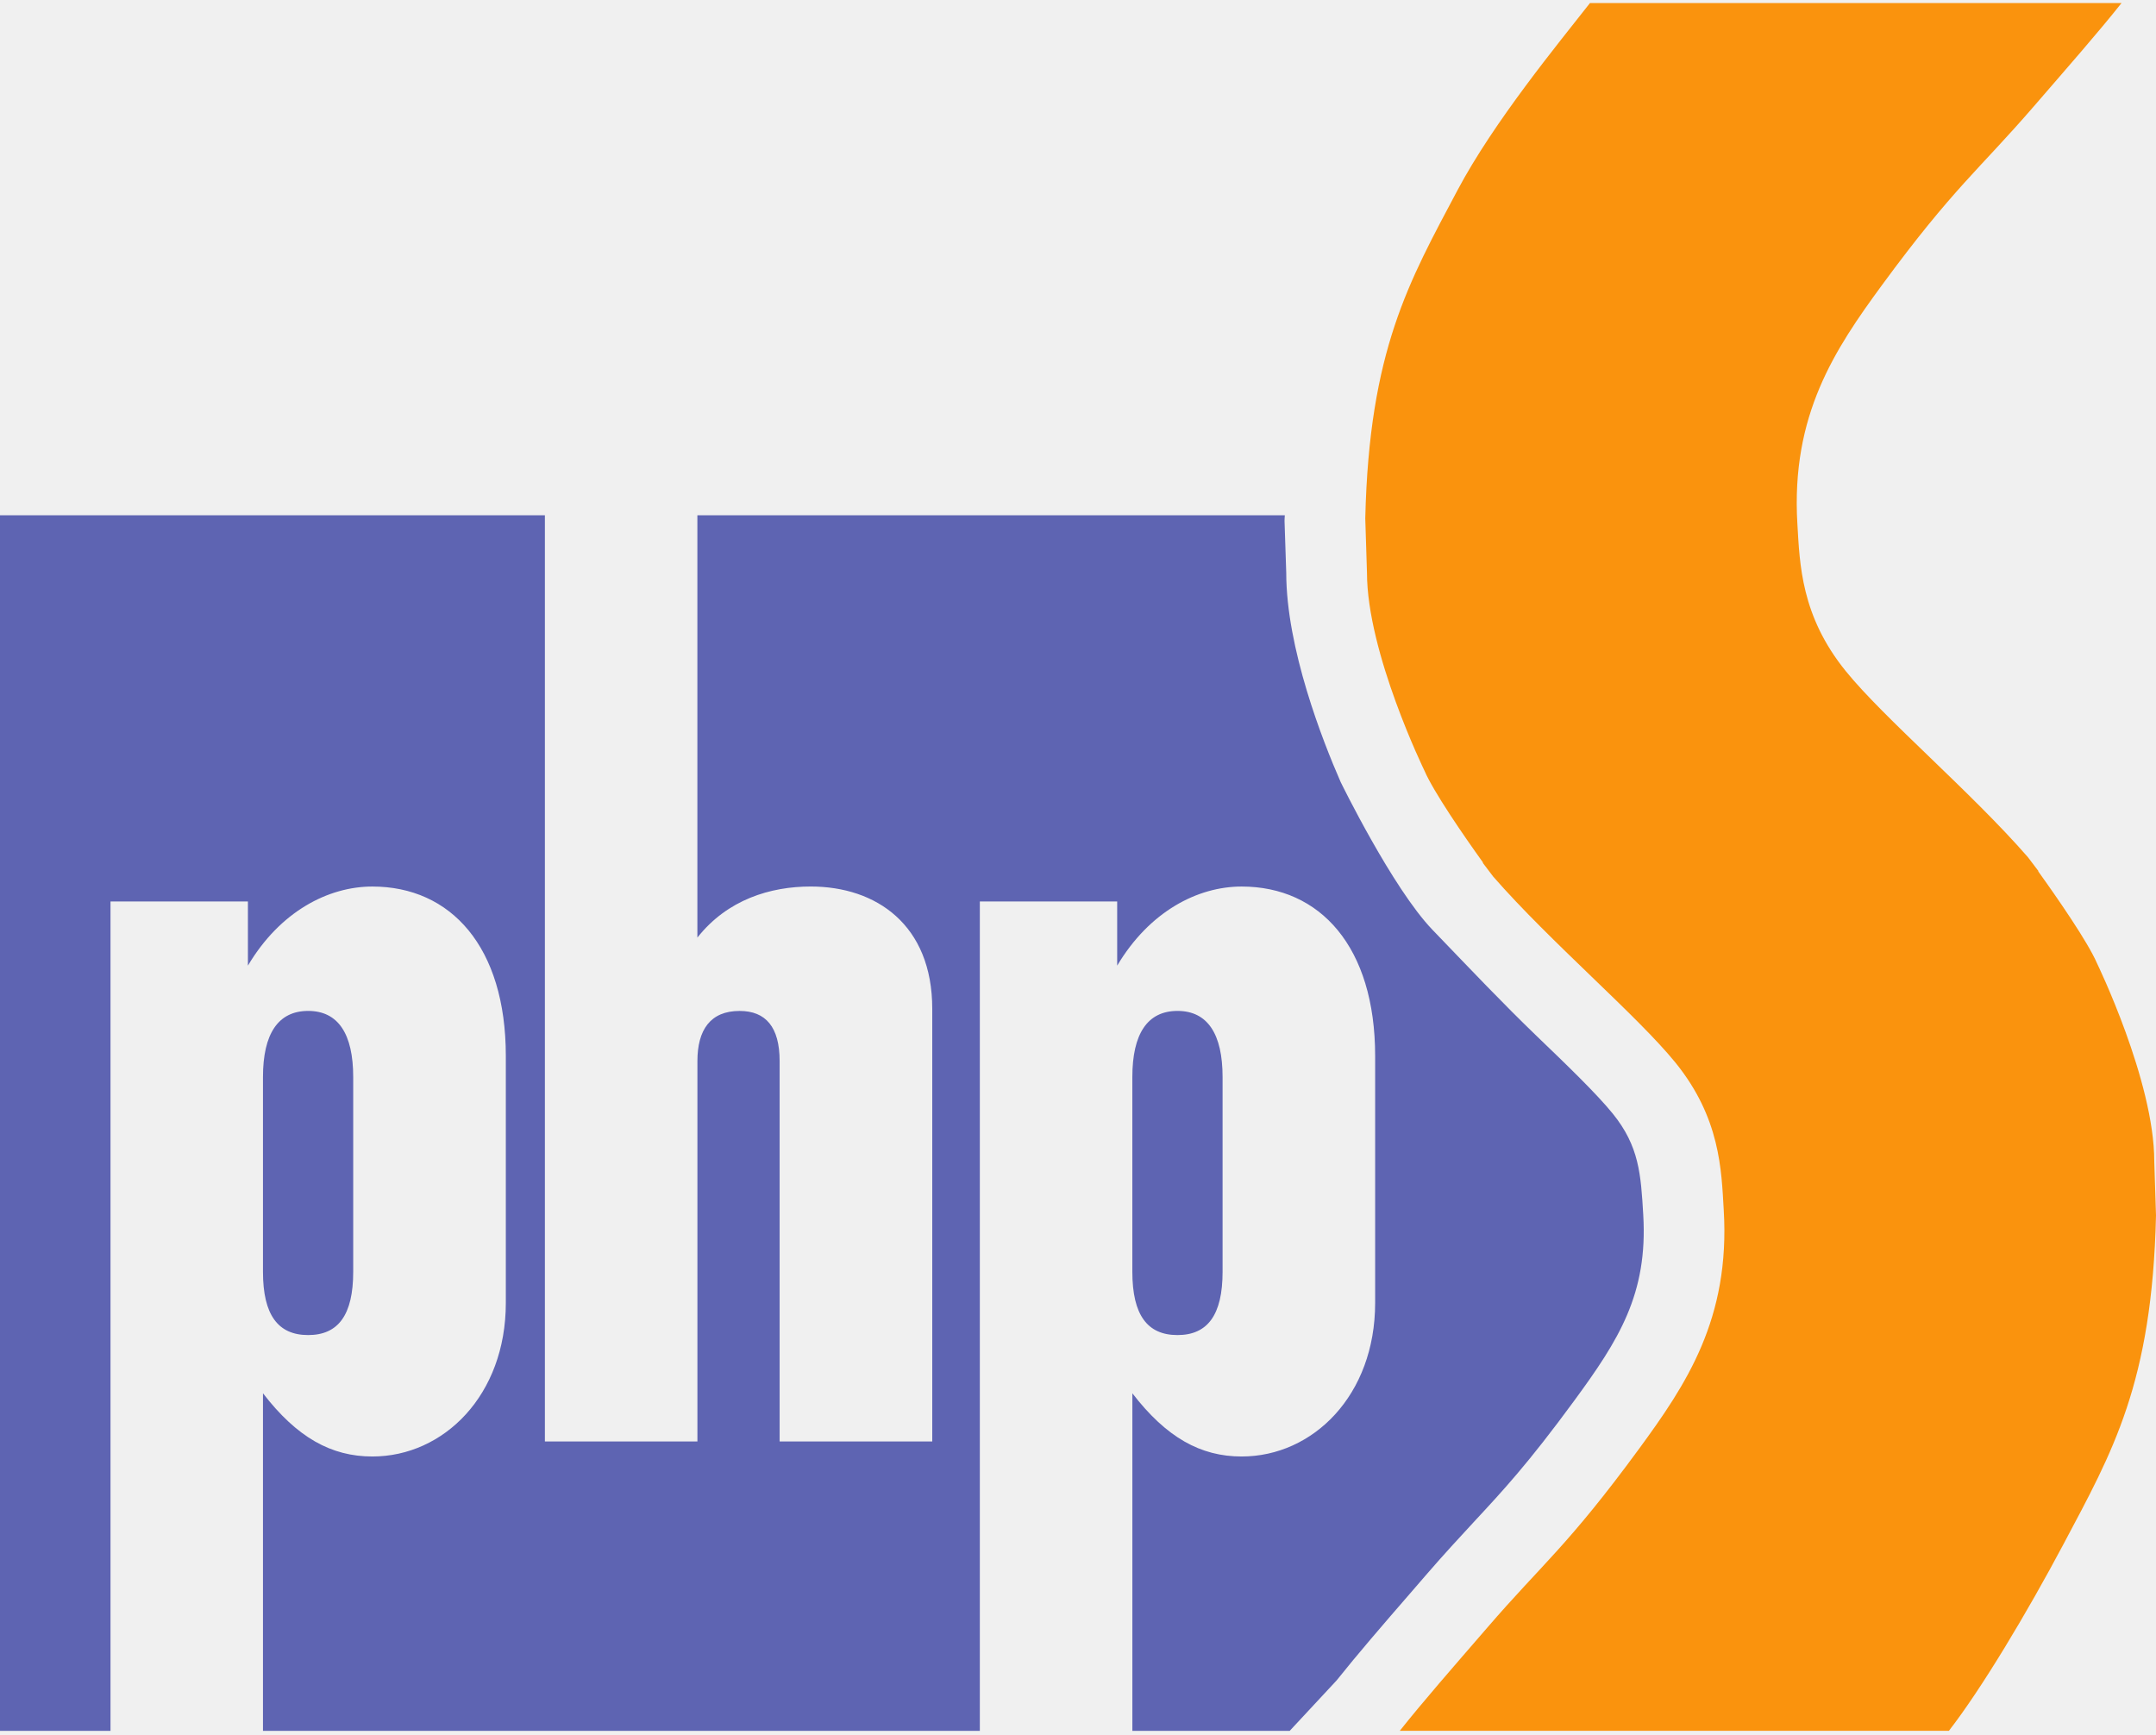
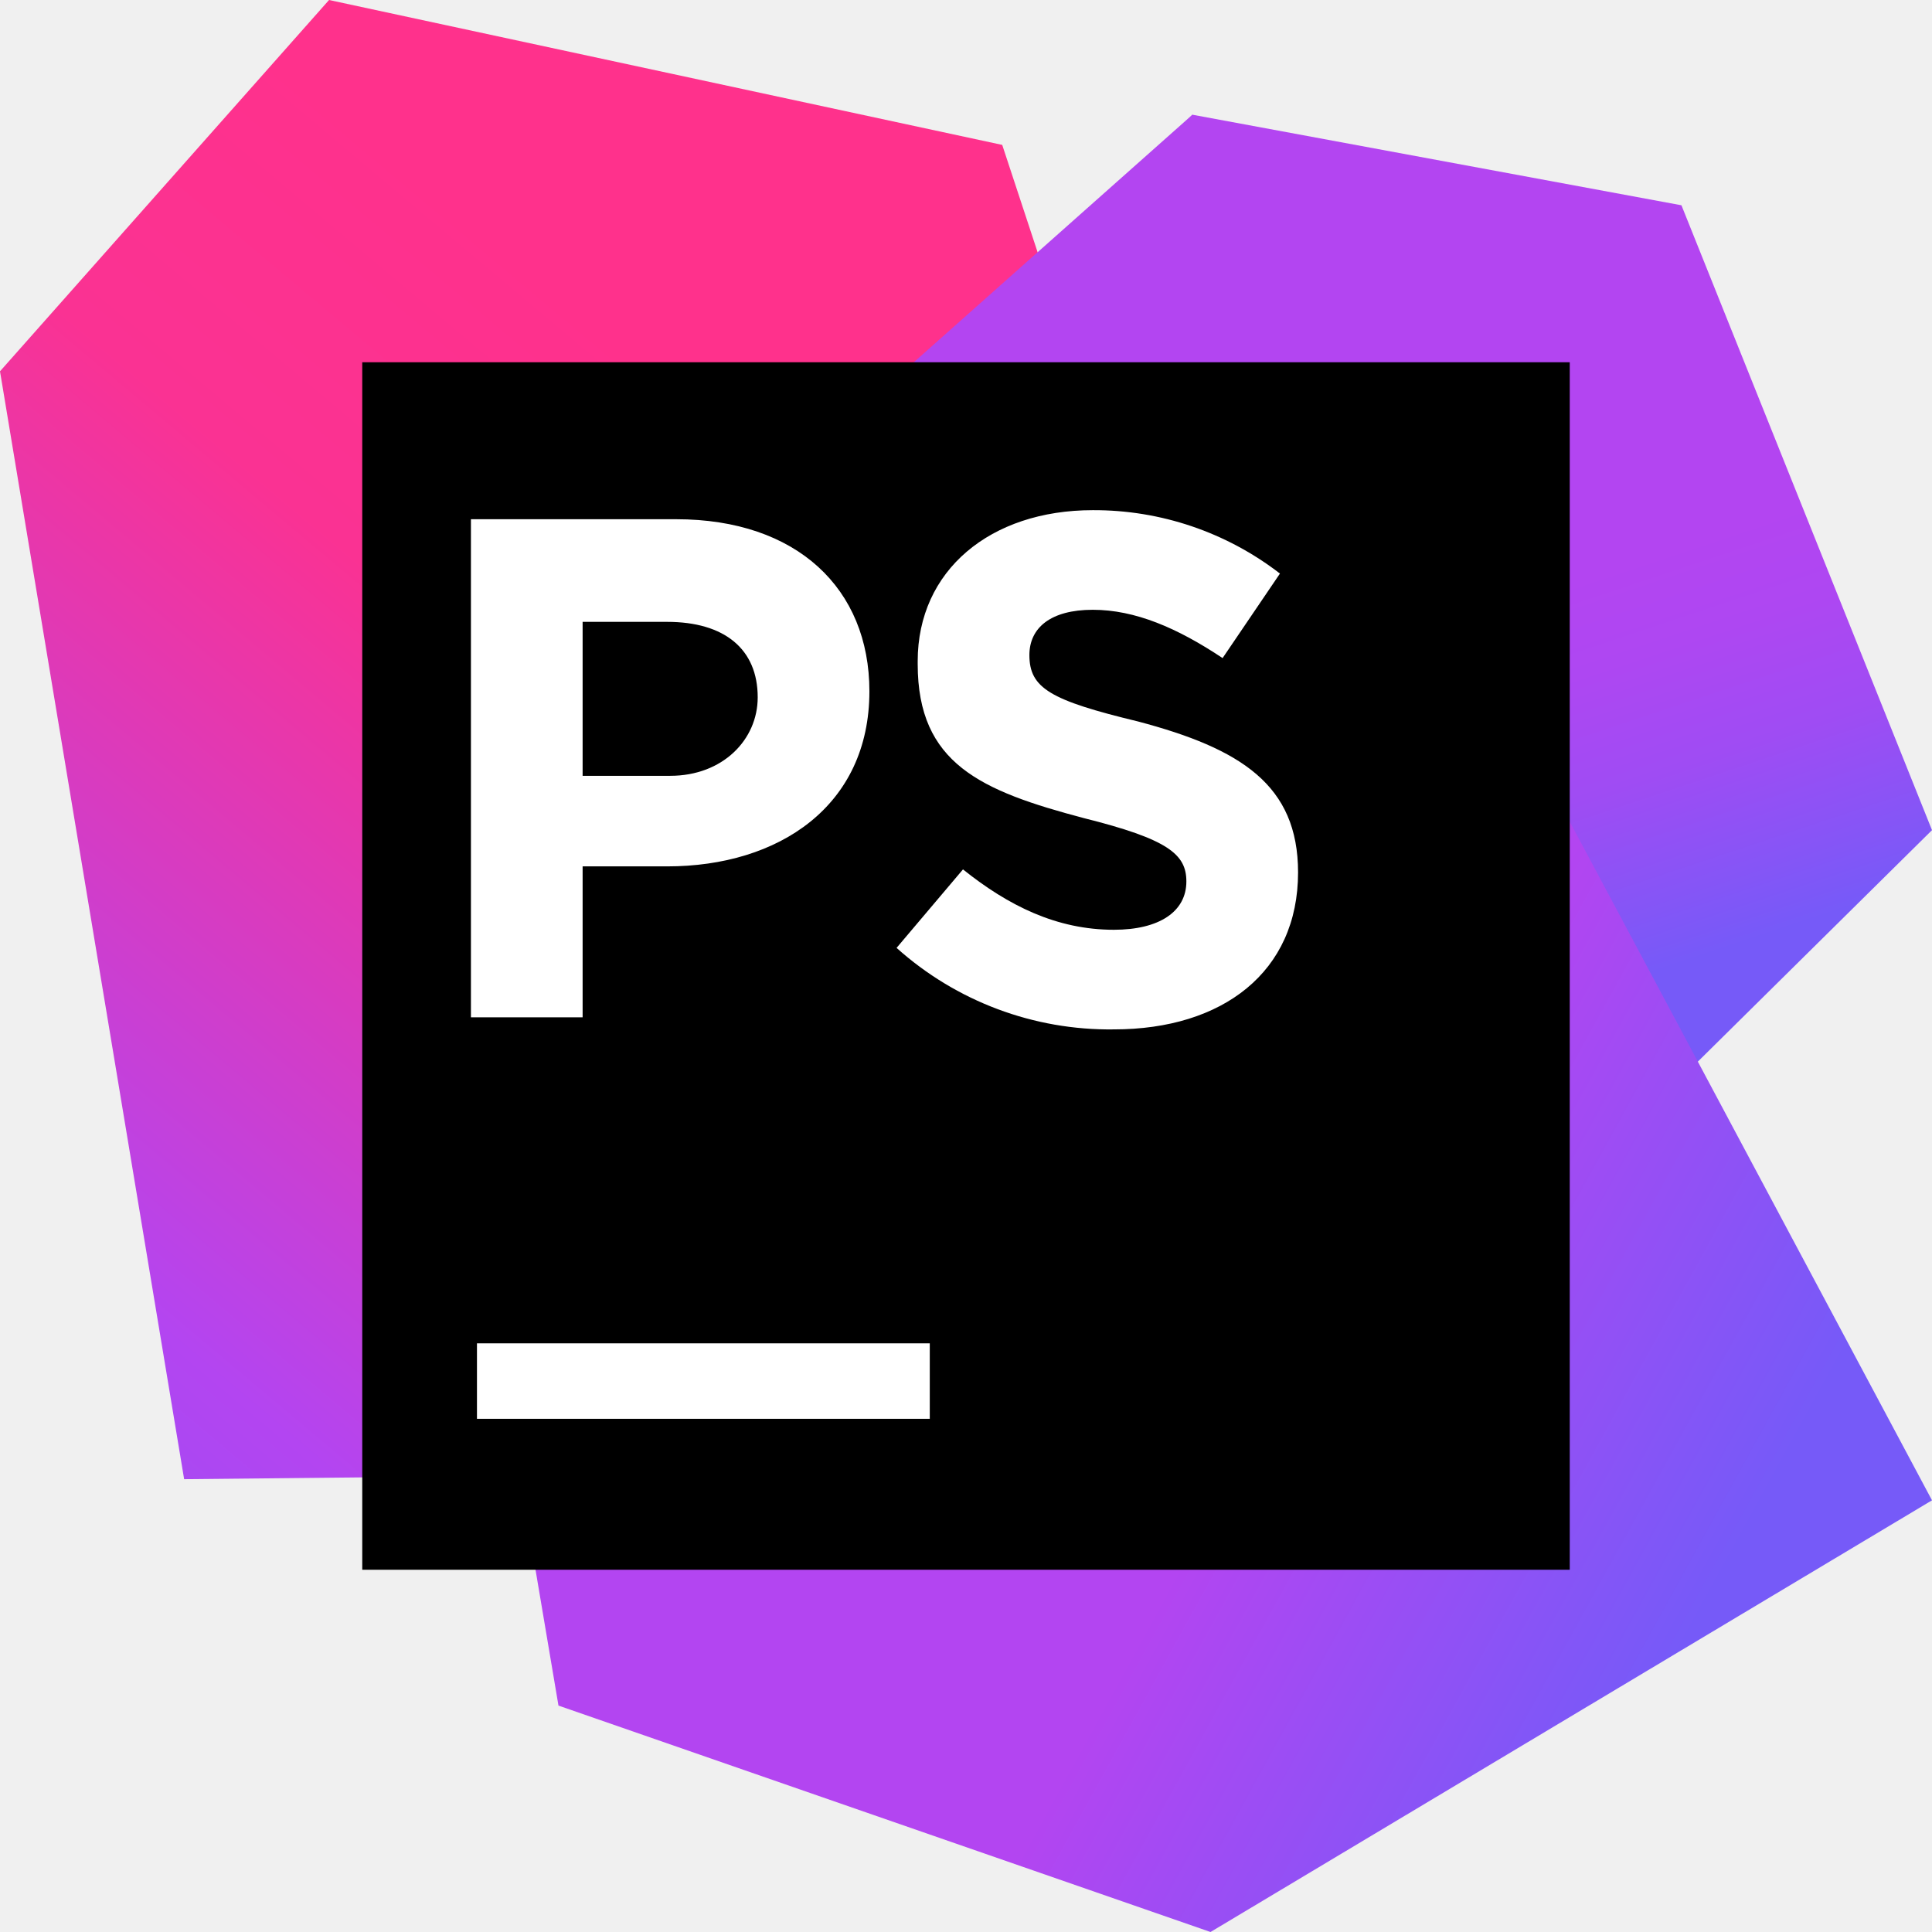
- <svg xmlns="http://www.w3.org/2000/svg" width="256px" height="206px" viewBox="0 0 256 206" version="1.1" preserveAspectRatio="xMidYMid">
+ <svg xmlns="http://www.w3.org/2000/svg" width="256px" height="256px" viewBox="0 0 256 256" version="1.1" preserveAspectRatio="xMidYMid">
+   <defs>
+     <linearGradient x1="1.354%" y1="144.125%" x2="75.58%" y2="24.63%" id="linearGradient-1">
+       <stop stop-color="#765AF8" offset="2%" />
+       <stop stop-color="#B345F1" offset="38%" />
+       <stop stop-color="#FA3293" offset="76%" />
+       <stop stop-color="#FF318C" offset="94%" />
+     </linearGradient>
+     <linearGradient x1="60.023%" y1="98.52%" x2="25.411%" y2="6.722%" id="linearGradient-2">
+       <stop stop-color="#765AF8" offset="18%" />
+       <stop stop-color="#8655F6" offset="24%" />
+       <stop stop-color="#9F4CF3" offset="34%" />
+       <stop stop-color="#AE47F2" offset="44%" />
+       <stop stop-color="#B345F1" offset="52%" />
+     </linearGradient>
+     <linearGradient x1="87.772%" y1="80.797%" x2="17.941%" y2="35.498%" id="linearGradient-3">
+       <stop stop-color="#765AF8" offset="2%" />
+       <stop stop-color="#B345F1" offset="38%" />
+     </linearGradient>
+   </defs>
  <g>
-     <path d="M134.453,165.45 C138.5,170.704 142.554,172.956 147.429,172.956 C155.902,172.956 163.283,165.69 163.283,154.714 L163.283,125.404 C163.283,112.415 156.736,105.275 147.429,105.275 C142.19,105.275 136.475,108.242 132.652,114.668 L132.652,107.048 L116.343,107.048 L116.343,205.536 L31.225,205.536 L31.225,165.45 C35.272,170.704 39.332,172.956 44.213,172.956 C52.68,172.956 60.061,165.69 60.061,154.714 L60.061,125.404 C60.061,112.415 53.521,105.275 44.213,105.275 C38.972,105.275 33.247,108.242 29.437,114.668 L29.437,107.048 L13.121,107.048 L13.121,205.536 L0,205.536 L0,61.184 L64.699,61.184 L64.699,171.171 L82.81,171.171 L82.81,126.004 C82.81,122.304 84.342,120.048 87.817,120.048 C90.92,120.048 92.572,121.954 92.572,126.004 L92.572,171.171 L110.695,171.171 L110.695,119.805 C110.695,109.796 104.016,105.272 96.266,105.272 C91.492,105.272 86.374,106.814 82.806,111.338 L82.806,61.184 L152.557,61.184 C152.544,61.431 152.523,61.622 152.523,61.871 L152.726,68.008 C152.726,76.983 157.05,87.983 159.189,92.868 C159.189,92.868 165.333,105.462 170.088,110.411 C174.834,115.342 178.331,119.042 182.363,122.932 C186.093,126.512 189.602,129.904 191.495,132.24 C194.637,136.124 194.834,139.442 195.117,144.262 C195.674,153.655 192.221,159.112 186.887,166.376 C181.458,173.784 178.481,176.985 175.034,180.697 C173.304,182.569 171.501,184.511 169.34,187.01 L167.601,189.023 C164.126,193.027 161.19,196.431 158.703,199.552 L153.138,205.535 L134.456,205.535 L134.456,165.45 L134.453,165.45 L134.453,165.45 Z M145.167,151.024 L145.167,127.9 C145.167,122.778 143.382,120.045 139.814,120.045 C136.232,120.045 134.453,122.778 134.453,127.9 L134.453,151.024 C134.453,156.151 136.232,158.537 139.814,158.537 C143.382,158.537 145.167,156.155 145.167,151.024 L145.167,151.024 Z M41.939,151.024 L41.939,127.9 C41.939,122.778 40.16,120.045 36.592,120.045 C33.013,120.045 31.225,122.778 31.225,127.9 L31.225,151.024 C31.225,156.151 33.013,158.537 36.592,158.537 C40.16,158.537 41.939,156.155 41.939,151.024 L41.939,151.024 Z" fill="#5E64B2" />
-     <path d="M241.5,12.622 C245.661,7.805 249.093,3.906 251.91,0.36 L188.792,0.36 C185.04,5.155 177.413,14.395 173.058,22.594 C167.309,33.444 162.575,41.591 162.11,61.566 L162.313,68.008 C162.313,77.528 169.137,91.514 169.137,91.514 C170.202,94 173.8,99.239 176.102,102.44 L176.047,102.44 C176.81,103.449 177.306,104.099 177.306,104.099 C184.108,111.889 194.403,120.596 198.946,126.192 C204.258,132.76 204.397,138.903 204.674,143.68 C205.452,156.61 200.211,164.409 194.615,172.049 C186.161,183.587 183.104,185.729 176.598,193.28 C172.439,198.087 169.026,201.987 166.207,205.532 L231.408,205.532 C235.237,200.608 240.672,191.547 245.052,183.298 C250.802,172.449 255.541,164.298 256,144.335 L255.794,137.894 C255.794,128.374 248.986,114.37 248.986,114.37 C247.918,111.886 244.316,106.672 241.999,103.449 L242.048,103.449 C241.306,102.452 240.792,101.79 240.792,101.79 C234.006,94 223.695,85.293 219.167,79.698 C213.849,73.142 213.701,66.998 213.418,62.203 C212.648,49.273 217.881,41.474 223.476,33.838 C231.941,22.308 234.991,20.154 241.5,12.622" fill="#FA930D" />
+     <path d="M0,49.2 L43.6,0 L132.8,19.2 L144.8,55.6 L136,118.8 L100.538,100.652 L102.4,151.2 L102.4,195.2 L24.4,196 L0,49.2 Z" fill="url(#linearGradient-1)" />
+     <polygon fill="url(#linearGradient-2)" points="80.8 150 85.6 89.6 158 15.2 222.8 27.2 256 110 221.2 144.4 164.8 135.2 129.2 172" />
+     <polygon fill="url(#linearGradient-3)" points="158 15.2 54 107.6 74 226 160.4 256 256 198.8" />
+     <rect fill="#000000" x="48" y="48" width="160" height="160" />
+     <path d="M63.2,178 L123.2,178 L123.2,188 L63.2,188 L63.2,178 Z M62.4,68.8 L89.6,68.8 C105.6,68.8 115.2,78 115.2,91.6 C115.2,106.8 103.2,114.8 88.4,114.8 L77.2,114.8 L77.2,134.8 L62.4,134.8 L62.4,68.8 L62.4,68.8 Z M88.8,102.8 C95.78,102.8 100.4,98 100.4,92.4 C100.4,86 96,82.4 88.4,82.4 L77.2,82.4 L77.2,102.8 L88.8,102.8 Z M118.8,125.6 L127.6,115.2 C133.6,120 140,123.2 147.6,123.2 C153.6,123.2 157.2,120.8 157.2,116.8 C157.2,113.2 154.8,111.2 143.6,108.4 C130,104.8 121.6,101.2 121.6,88 L121.6,87.6 C121.6,75.6 131.2,67.6 144.8,67.6 C153.771,67.562 162.499,70.518 169.6,76 L162,87.2 C156,83.2 150.4,80.8 144.8,80.8 C139.2,80.8 136.4,83.2 136.4,86.8 C136.4,91.2 139.2,92.8 150.8,95.6 C164.4,99.2 172,104 172,115.6 C172,128.8 162,136.4 147.6,136.4 C136.985,136.543 126.704,132.688 118.8,125.6 Z" fill="#FFFFFF" />
  </g>
</svg>
